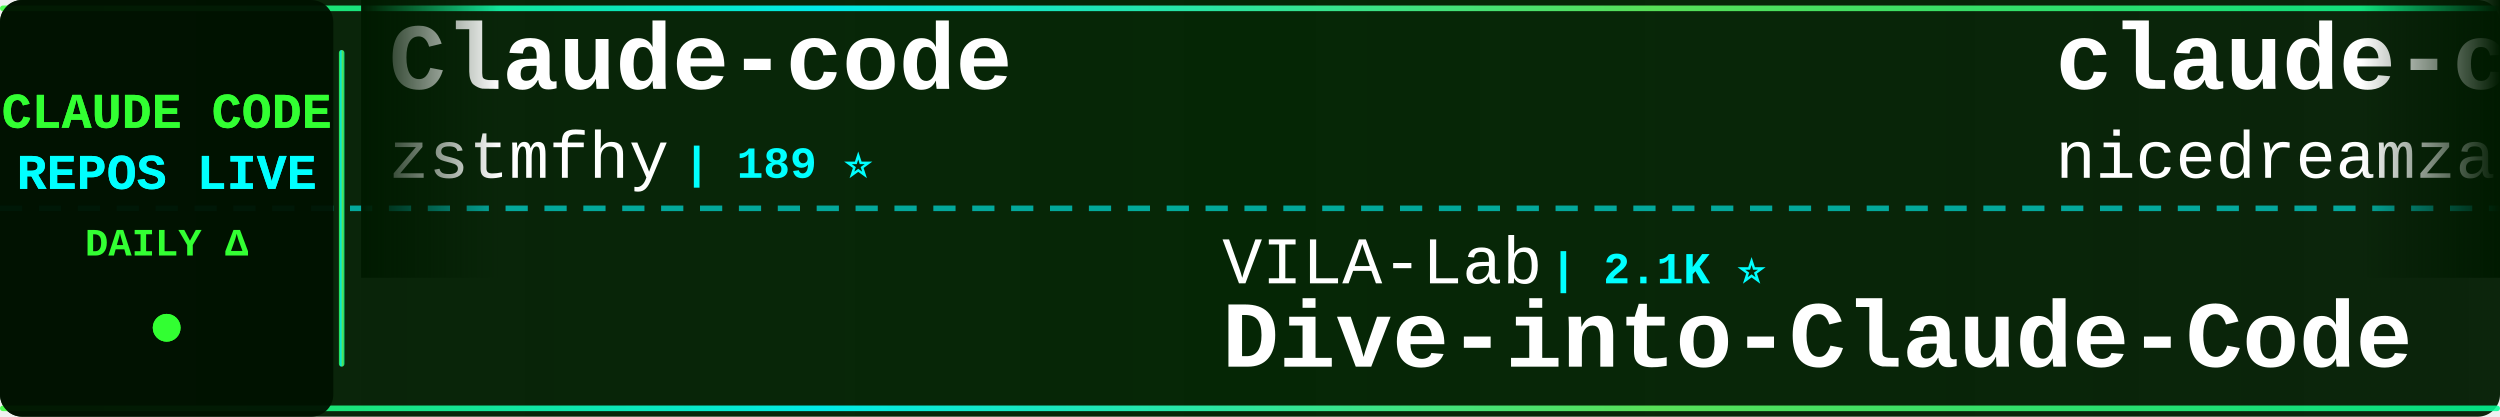
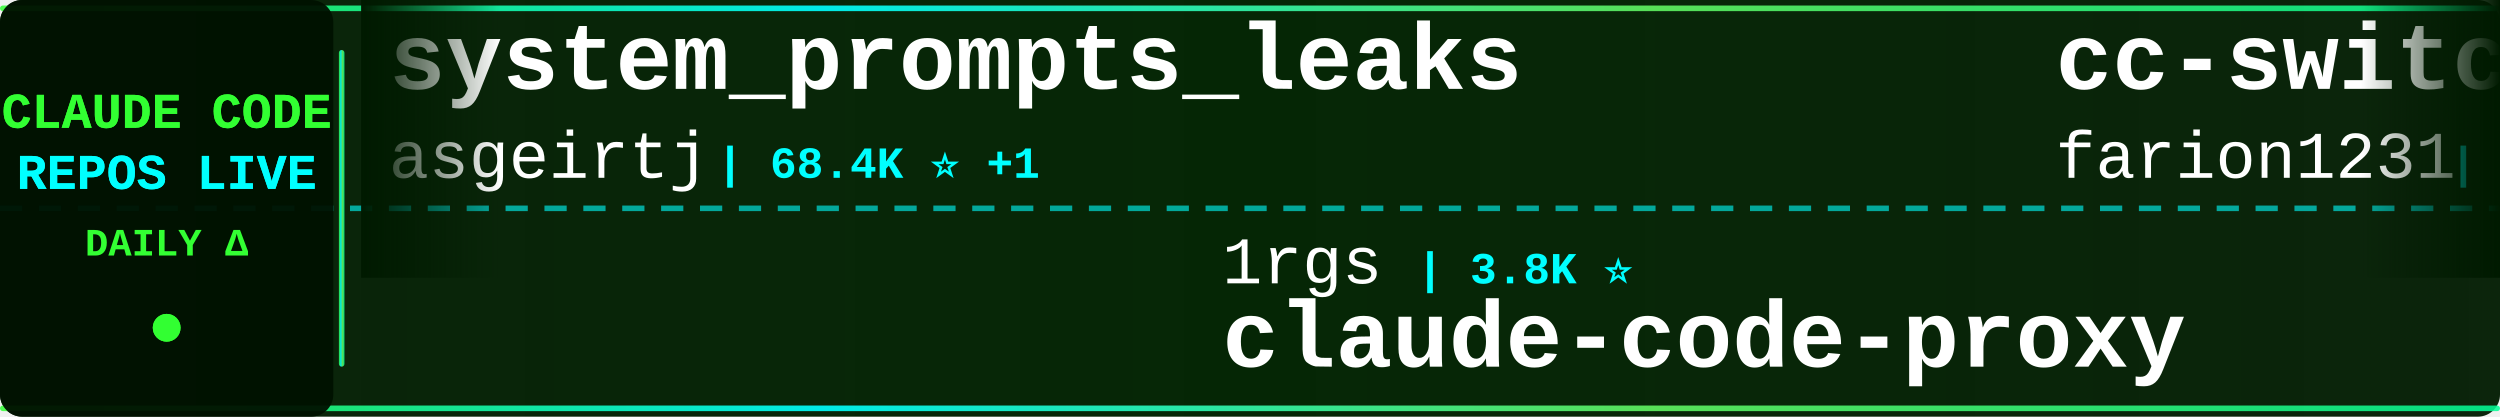
<svg xmlns="http://www.w3.org/2000/svg" width="900" height="150">
  <defs>
    <linearGradient id="tickerBg" x1="0%" y1="0%" x2="100%" y2="0%">
      <stop offset="0%" style="stop-color:#001a00;stop-opacity:0.95" />
      <stop offset="50%" style="stop-color:#002200;stop-opacity:0.98" />
      <stop offset="100%" style="stop-color:#001a00;stop-opacity:0.95" />
    </linearGradient>
    <linearGradient id="borderGrad" x1="0%" y1="0%" x2="100%" y2="0%">
      <stop offset="0%" style="stop-color:#33ff33;stop-opacity:0.85">
        <animate attributeName="stop-opacity" values="0.85;1;0.85" dur="2s" repeatCount="indefinite" />
      </stop>
      <stop offset="33%" style="stop-color:#00ffff;stop-opacity:0.9">
        <animate attributeName="stop-opacity" values="0.9;1;0.9" dur="2.2s" repeatCount="indefinite" />
      </stop>
      <stop offset="66%" style="stop-color:#66ff66;stop-opacity:0.85">
        <animate attributeName="stop-opacity" values="0.85;1;0.85" dur="1.8s" repeatCount="indefinite" />
      </stop>
      <stop offset="100%" style="stop-color:#00ff99;stop-opacity:0.85">
        <animate attributeName="stop-opacity" values="0.85;1;0.85" dur="2s" repeatCount="indefinite" />
      </stop>
    </linearGradient>
    <filter id="textGlow">
      <feGaussianBlur stdDeviation="0.1" result="coloredBlur" />
      <feMerge>
        <feMergeNode in="coloredBlur" />
        <feMergeNode in="SourceGraphic" />
      </feMerge>
    </filter>
    <filter id="metricGlow">
      <feGaussianBlur stdDeviation="0.2" result="coloredBlur" />
      <feMerge>
        <feMergeNode in="coloredBlur" />
        <feMergeNode in="SourceGraphic" />
      </feMerge>
    </filter>
    <linearGradient id="leftFade" x1="0%" y1="0%" x2="100%" y2="0%">
      <stop offset="0%" style="stop-color:#001a00;stop-opacity:1" />
      <stop offset="100%" style="stop-color:#001a00;stop-opacity:0" />
    </linearGradient>
    <linearGradient id="rightFade" x1="0%" y1="0%" x2="100%" y2="0%">
      <stop offset="0%" style="stop-color:#001a00;stop-opacity:0" />
      <stop offset="100%" style="stop-color:#001a00;stop-opacity:1" />
    </linearGradient>
  </defs>
  <rect width="900" height="150" fill="url(#tickerBg)" rx="8" />
  <rect x="0" y="2" width="900" height="2" fill="url(#borderGrad)" rx="1" />
  <rect x="0" y="146" width="900" height="2" fill="url(#borderGrad)" rx="1" />
  <line x1="0" y1="75" x2="900" y2="75" stroke="#00ffff" stroke-width="2" stroke-dasharray="8 6" opacity="0.6" />
  <rect x="0" y="0" width="120" height="150" fill="#001100" opacity="0.95" rx="8" />
  <text x="60" y="46" font-family="'Courier New', monospace" font-size="18" font-weight="bold" fill="#33ff33" text-anchor="middle" filter="url(#textGlow)">
    CLAUDE CODE
  </text>
  <text x="60" y="68" font-family="'Courier New', monospace" font-size="18" font-weight="bold" fill="#00ffff" text-anchor="middle" filter="url(#textGlow)">
    REPOS LIVE
  </text>
  <text x="60" y="92" font-family="'Courier New', monospace" font-size="14" font-weight="bold" fill="#33ff33" text-anchor="middle">
    DAILY Δ
  </text>
  <circle cx="60" cy="118" r="5" fill="#33ff33" filter="url(#metricGlow)">
    <animate attributeName="r" values="4;6;4" dur="1.5s" repeatCount="indefinite" />
    <animate attributeName="opacity" values="0.6;1;0.6" dur="1.5s" repeatCount="indefinite" />
  </circle>
  <rect x="122" y="18" width="2" height="114" fill="url(#borderGrad)" rx="1" />
  <clipPath id="tickerClip">
    <rect x="130" y="0" width="770" height="150" />
  </clipPath>
  <g clip-path="url(#tickerClip)">
    <g id="tickerItems">
      <animateTransform attributeName="transform" attributeType="XML" type="translate" from="0 0" to="-3000 0" dur="54s" repeatCount="indefinite" />
      <g transform="translate(0, 0)">
-         <text x="140" y="32" font-family="'Courier New', monospace" font-size="34" font-weight="bold" fill="#ffffff">Claude-code</text>
-         <text x="140" y="64" font-family="'Courier New', monospace" font-size="24" font-weight="normal" fill="#ffffff" opacity="1.0">zstmfhy</text>
-         <text x="246" y="64" font-family="'Courier New', monospace" font-size="16" font-weight="bold" fill="#00ffff"> | 189 ⭐</text>
+         <text x="140" y="32" font-family="'Courier New', monospace" font-size="34" font-weight="bold" fill="#ffffff">system_prompts_leaks</text>
+         <text x="140" y="64" font-family="'Courier New', monospace" font-size="24" font-weight="normal" fill="#ffffff" opacity="1.0">asgeirtj</text>
+         <text x="258" y="64" font-family="'Courier New', monospace" font-size="16" font-weight="bold" fill="#00ffff"> | 68.4K ⭐ +1</text>
      </g>
      <g transform="translate(300, 0)">
-         <text x="140" y="102" font-family="'Courier New', monospace" font-size="24" font-weight="normal" fill="#ffffff" opacity="1.0">VILA-Lab</text>
-         <text x="258" y="102" font-family="'Courier New', monospace" font-size="16" font-weight="bold" fill="#00ffff"> | 2.1K ⭐</text>
-         <text x="140" y="132" font-family="'Courier New', monospace" font-size="34" font-weight="bold" fill="#ffffff">Dive-into-Claude-Code</text>
-       </g>
-       <g transform="translate(600, 0)">
-         <text x="140" y="32" font-family="'Courier New', monospace" font-size="34" font-weight="bold" fill="#ffffff">claude-code-local</text>
-         <text x="140" y="64" font-family="'Courier New', monospace" font-size="24" font-weight="normal" fill="#ffffff" opacity="1.0">nicedreamzapp</text>
-         <text x="318" y="64" font-family="'Courier New', monospace" font-size="16" font-weight="bold" fill="#00ffff"> | 3.3K ⭐ +1</text>
-       </g>
-       <g transform="translate(900, 0)">
-         <text x="140" y="102" font-family="'Courier New', monospace" font-size="24" font-weight="normal" fill="#ffffff" opacity="1.0">shareAI-lab</text>
-         <text x="294" y="102" font-family="'Courier New', monospace" font-size="16" font-weight="bold" fill="#00ffff"> | 77.6K ⭐ -3</text>
-         <text x="140" y="132" font-family="'Courier New', monospace" font-size="34" font-weight="bold" fill="#ffffff">learn-claude-code</text>
-       </g>
-       <g transform="translate(1200, 0)">
-         <text x="140" y="32" font-family="'Courier New', monospace" font-size="34" font-weight="bold" fill="#ffffff">Claude-Code-Game-Studios</text>
-         <text x="140" y="64" font-family="'Courier New', monospace" font-size="24" font-weight="normal" fill="#ffffff" opacity="1.0">Donchitos</text>
-         <text x="270" y="64" font-family="'Courier New', monospace" font-size="16" font-weight="bold" fill="#00ffff"> | 25.5K ⭐ +7</text>
-       </g>
-       <g transform="translate(1500, 0)">
        <text x="140" y="102" font-family="'Courier New', monospace" font-size="24" font-weight="normal" fill="#ffffff" opacity="1.0">1rgs</text>
        <text x="210" y="102" font-family="'Courier New', monospace" font-size="16" font-weight="bold" fill="#00ffff"> | 3.8K ⭐</text>
        <text x="140" y="132" font-family="'Courier New', monospace" font-size="34" font-weight="bold" fill="#ffffff">claude-code-proxy</text>
      </g>
+       <g transform="translate(600, 0)">
+         <text x="140" y="32" font-family="'Courier New', monospace" font-size="34" font-weight="bold" fill="#ffffff">cc-switch</text>
+         <text x="140" y="64" font-family="'Courier New', monospace" font-size="24" font-weight="normal" fill="#ffffff" opacity="1.0">farion1231</text>
+         <text x="282" y="64" font-family="'Courier New', monospace" font-size="16" font-weight="bold" fill="#00ffff"> | 137.2K ⭐ +12</text>
+       </g>
+       <g transform="translate(900, 0)">
+         <text x="140" y="102" font-family="'Courier New', monospace" font-size="24" font-weight="normal" fill="#ffffff" opacity="1.0">huangjia2019</text>
+         <text x="306" y="102" font-family="'Courier New', monospace" font-size="16" font-weight="bold" fill="#00ffff"> | 1.1K ⭐</text>
+         <text x="140" y="132" font-family="'Courier New', monospace" font-size="34" font-weight="bold" fill="#ffffff">claude-code-engineering</text>
+       </g>
+       <g transform="translate(1200, 0)">
+         <text x="140" y="32" font-family="'Courier New', monospace" font-size="34" font-weight="bold" fill="#ffffff">Dive-into-Claude-Code</text>
+         <text x="140" y="64" font-family="'Courier New', monospace" font-size="24" font-weight="normal" fill="#ffffff" opacity="1.0">VILA-Lab</text>
+         <text x="258" y="64" font-family="'Courier New', monospace" font-size="16" font-weight="bold" fill="#00ffff"> | 2.1K ⭐</text>
+       </g>
+       <g transform="translate(1500, 0)">
+         <text x="140" y="102" font-family="'Courier New', monospace" font-size="24" font-weight="normal" fill="#ffffff" opacity="1.0">edmund-io</text>
+         <text x="270" y="102" font-family="'Courier New', monospace" font-size="16" font-weight="bold" fill="#00ffff"> | 1.5K ⭐</text>
+         <text x="140" y="132" font-family="'Courier New', monospace" font-size="34" font-weight="bold" fill="#ffffff">edmunds-claude-code</text>
+       </g>
      <g transform="translate(1800, 0)">
-         <text x="140" y="32" font-family="'Courier New', monospace" font-size="34" font-weight="bold" fill="#ffffff">claude-code-source</text>
-         <text x="140" y="64" font-family="'Courier New', monospace" font-size="24" font-weight="normal" fill="#ffffff" opacity="1.0">JrCx7scC</text>
-         <text x="258" y="64" font-family="'Courier New', monospace" font-size="16" font-weight="bold" fill="#00ffff"> | 376 ⭐</text>
+         <text x="140" y="32" font-family="'Courier New', monospace" font-size="34" font-weight="bold" fill="#ffffff">claude-code-reverse</text>
+         <text x="140" y="64" font-family="'Courier New', monospace" font-size="24" font-weight="normal" fill="#ffffff" opacity="1.0">Yuyz0112</text>
+         <text x="258" y="64" font-family="'Courier New', monospace" font-size="16" font-weight="bold" fill="#00ffff"> | 2.4K ⭐</text>
      </g>
      <g transform="translate(2100, 0)">
-         <text x="140" y="102" font-family="'Courier New', monospace" font-size="24" font-weight="normal" fill="#ffffff" opacity="1.0">digitalsamba</text>
-         <text x="306" y="102" font-family="'Courier New', monospace" font-size="16" font-weight="bold" fill="#00ffff"> | 2.1K ⭐ +2</text>
-         <text x="140" y="132" font-family="'Courier New', monospace" font-size="34" font-weight="bold" fill="#ffffff">claude-code-video-toolki...</text>
+         <text x="140" y="102" font-family="'Courier New', monospace" font-size="24" font-weight="normal" fill="#ffffff" opacity="1.0">ChrisWiles</text>
+         <text x="282" y="102" font-family="'Courier New', monospace" font-size="16" font-weight="bold" fill="#00ffff"> | 6.1K ⭐</text>
+         <text x="140" y="132" font-family="'Courier New', monospace" font-size="34" font-weight="bold" fill="#ffffff">claude-code-showcase</text>
      </g>
      <g transform="translate(2400, 0)">
-         <text x="140" y="32" font-family="'Courier New', monospace" font-size="34" font-weight="bold" fill="#ffffff">claude-code-source</text>
-         <text x="140" y="64" font-family="'Courier New', monospace" font-size="24" font-weight="normal" fill="#ffffff" opacity="1.0">hangsman</text>
-         <text x="258" y="64" font-family="'Courier New', monospace" font-size="16" font-weight="bold" fill="#00ffff"> | 795 ⭐</text>
+         <text x="140" y="32" font-family="'Courier New', monospace" font-size="34" font-weight="bold" fill="#ffffff">arcads-claude-code</text>
+         <text x="140" y="64" font-family="'Courier New', monospace" font-size="24" font-weight="normal" fill="#ffffff" opacity="1.0">krusemediallc</text>
+         <text x="318" y="64" font-family="'Courier New', monospace" font-size="16" font-weight="bold" fill="#00ffff"> | 1.5K ⭐</text>
      </g>
      <g transform="translate(2700, 0)">
        <text x="140" y="102" font-family="'Courier New', monospace" font-size="24" font-weight="normal" fill="#ffffff" opacity="1.0">OrcaWhisper</text>
        <text x="294" y="102" font-family="'Courier New', monospace" font-size="16" font-weight="bold" fill="#00ffff"> | 101 ⭐</text>
        <text x="140" y="132" font-family="'Courier New', monospace" font-size="34" font-weight="bold" fill="#ffffff">Claude-Code</text>
      </g>
      <g transform="translate(3000, 0)">
-         <text x="140" y="32" font-family="'Courier New', monospace" font-size="34" font-weight="bold" fill="#ffffff">Claude-code</text>
-         <text x="140" y="64" font-family="'Courier New', monospace" font-size="24" font-weight="normal" fill="#ffffff" opacity="1.0">zstmfhy</text>
-         <text x="246" y="64" font-family="'Courier New', monospace" font-size="16" font-weight="bold" fill="#00ffff"> | 189 ⭐</text>
+         <text x="140" y="32" font-family="'Courier New', monospace" font-size="34" font-weight="bold" fill="#ffffff">system_prompts_leaks</text>
+         <text x="140" y="64" font-family="'Courier New', monospace" font-size="24" font-weight="normal" fill="#ffffff" opacity="1.0">asgeirtj</text>
+         <text x="258" y="64" font-family="'Courier New', monospace" font-size="16" font-weight="bold" fill="#00ffff"> | 68.4K ⭐ +1</text>
      </g>
      <g transform="translate(3300, 0)">
-         <text x="140" y="102" font-family="'Courier New', monospace" font-size="24" font-weight="normal" fill="#ffffff" opacity="1.0">VILA-Lab</text>
-         <text x="258" y="102" font-family="'Courier New', monospace" font-size="16" font-weight="bold" fill="#00ffff"> | 2.1K ⭐</text>
-         <text x="140" y="132" font-family="'Courier New', monospace" font-size="34" font-weight="bold" fill="#ffffff">Dive-into-Claude-Code</text>
+         <text x="140" y="102" font-family="'Courier New', monospace" font-size="24" font-weight="normal" fill="#ffffff" opacity="1.0">1rgs</text>
+         <text x="210" y="102" font-family="'Courier New', monospace" font-size="16" font-weight="bold" fill="#00ffff"> | 3.8K ⭐</text>
+         <text x="140" y="132" font-family="'Courier New', monospace" font-size="34" font-weight="bold" fill="#ffffff">claude-code-proxy</text>
      </g>
      <g transform="translate(3600, 0)">
-         <text x="140" y="32" font-family="'Courier New', monospace" font-size="34" font-weight="bold" fill="#ffffff">claude-code-local</text>
-         <text x="140" y="64" font-family="'Courier New', monospace" font-size="24" font-weight="normal" fill="#ffffff" opacity="1.0">nicedreamzapp</text>
-         <text x="318" y="64" font-family="'Courier New', monospace" font-size="16" font-weight="bold" fill="#00ffff"> | 3.3K ⭐ +1</text>
+         <text x="140" y="32" font-family="'Courier New', monospace" font-size="34" font-weight="bold" fill="#ffffff">cc-switch</text>
+         <text x="140" y="64" font-family="'Courier New', monospace" font-size="24" font-weight="normal" fill="#ffffff" opacity="1.0">farion1231</text>
+         <text x="282" y="64" font-family="'Courier New', monospace" font-size="16" font-weight="bold" fill="#00ffff"> | 137.2K ⭐ +12</text>
      </g>
      <g transform="translate(3900, 0)">
-         <text x="140" y="102" font-family="'Courier New', monospace" font-size="24" font-weight="normal" fill="#ffffff" opacity="1.0">shareAI-lab</text>
-         <text x="294" y="102" font-family="'Courier New', monospace" font-size="16" font-weight="bold" fill="#00ffff"> | 77.6K ⭐ -3</text>
-         <text x="140" y="132" font-family="'Courier New', monospace" font-size="34" font-weight="bold" fill="#ffffff">learn-claude-code</text>
+         <text x="140" y="102" font-family="'Courier New', monospace" font-size="24" font-weight="normal" fill="#ffffff" opacity="1.0">huangjia2019</text>
+         <text x="306" y="102" font-family="'Courier New', monospace" font-size="16" font-weight="bold" fill="#00ffff"> | 1.1K ⭐</text>
+         <text x="140" y="132" font-family="'Courier New', monospace" font-size="34" font-weight="bold" fill="#ffffff">claude-code-engineering</text>
      </g>
    </g>
  </g>
  <rect x="130" y="0" width="50" height="100" fill="url(#leftFade)" />
  <rect x="850" y="0" width="50" height="100" fill="url(#rightFade)" />
</svg>
